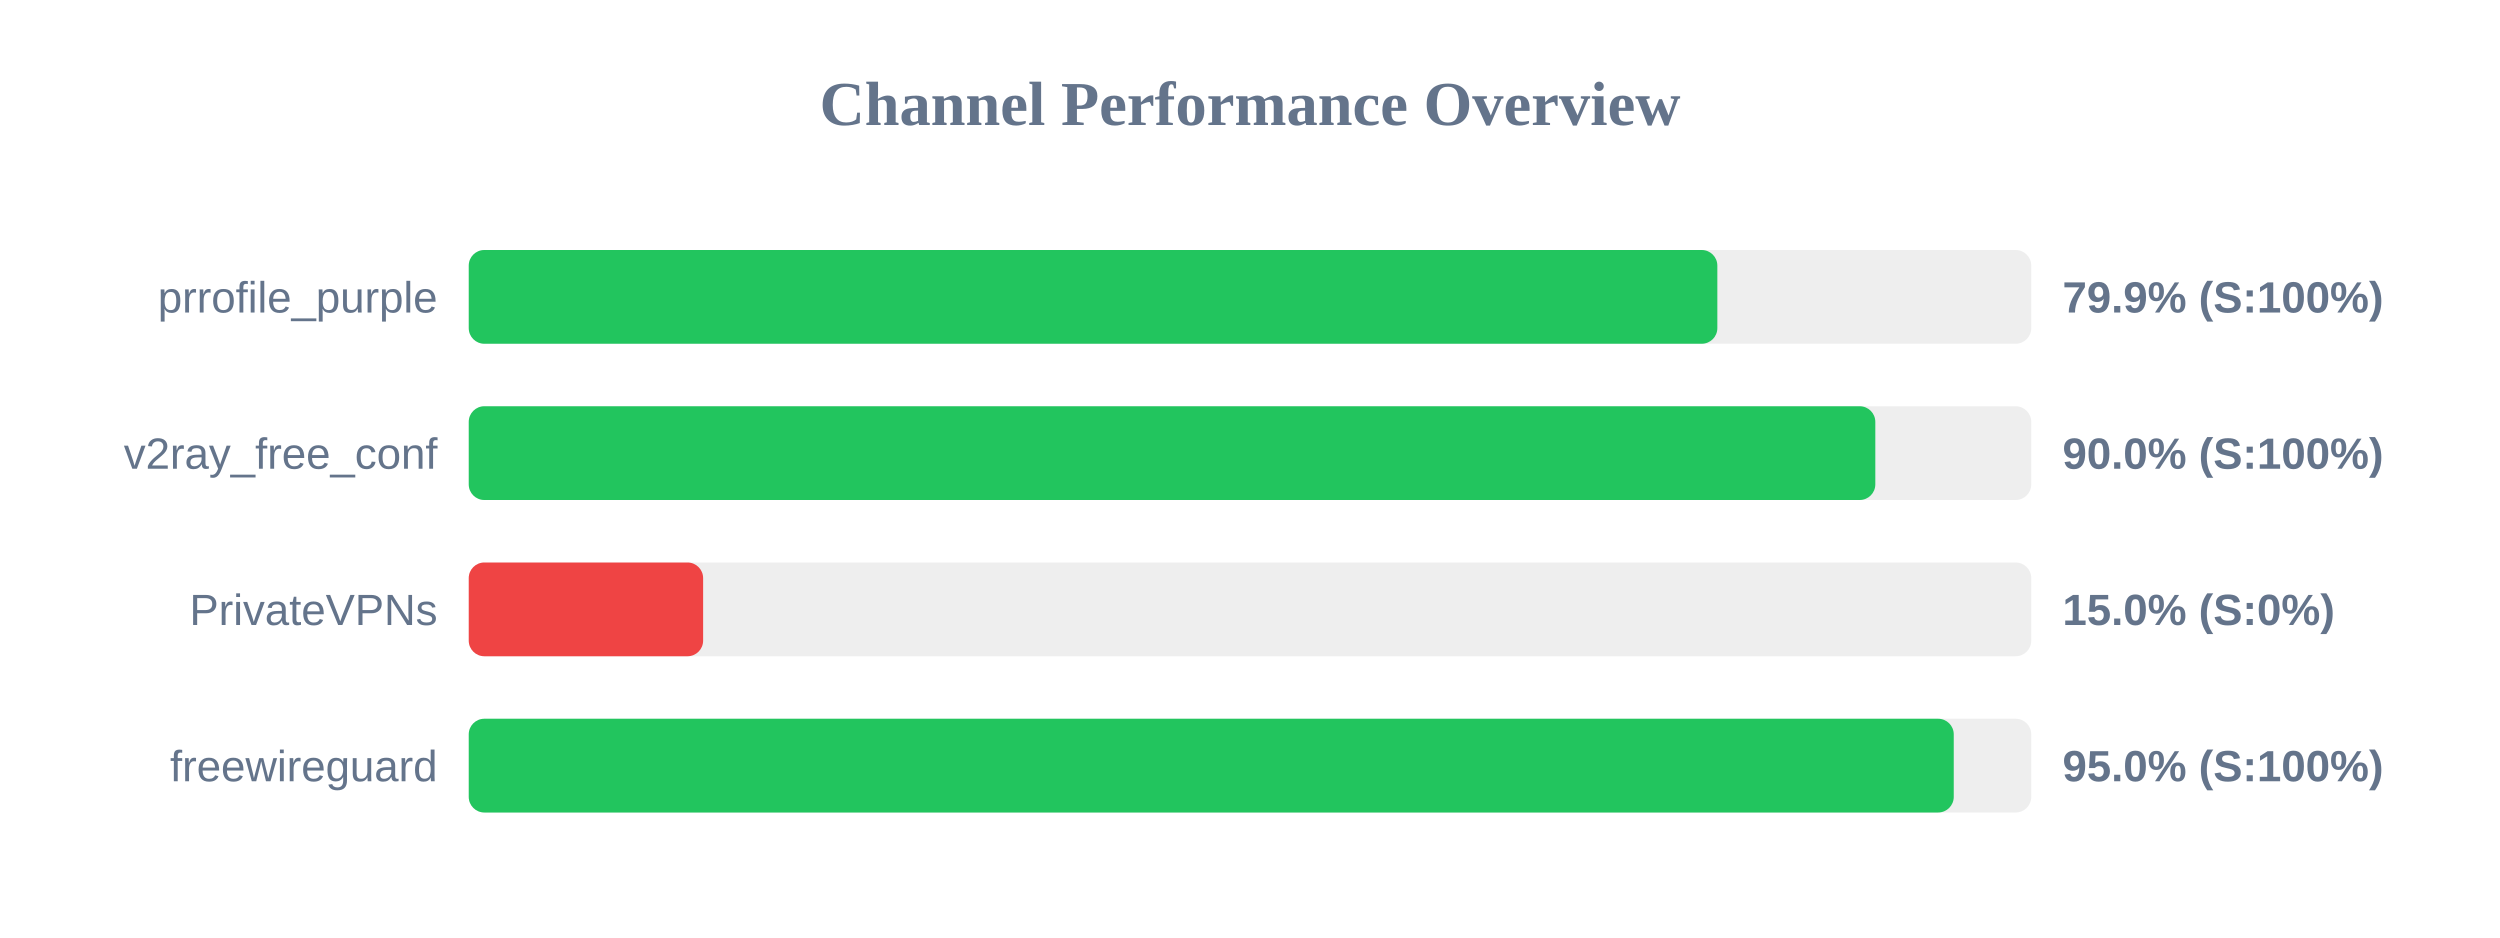
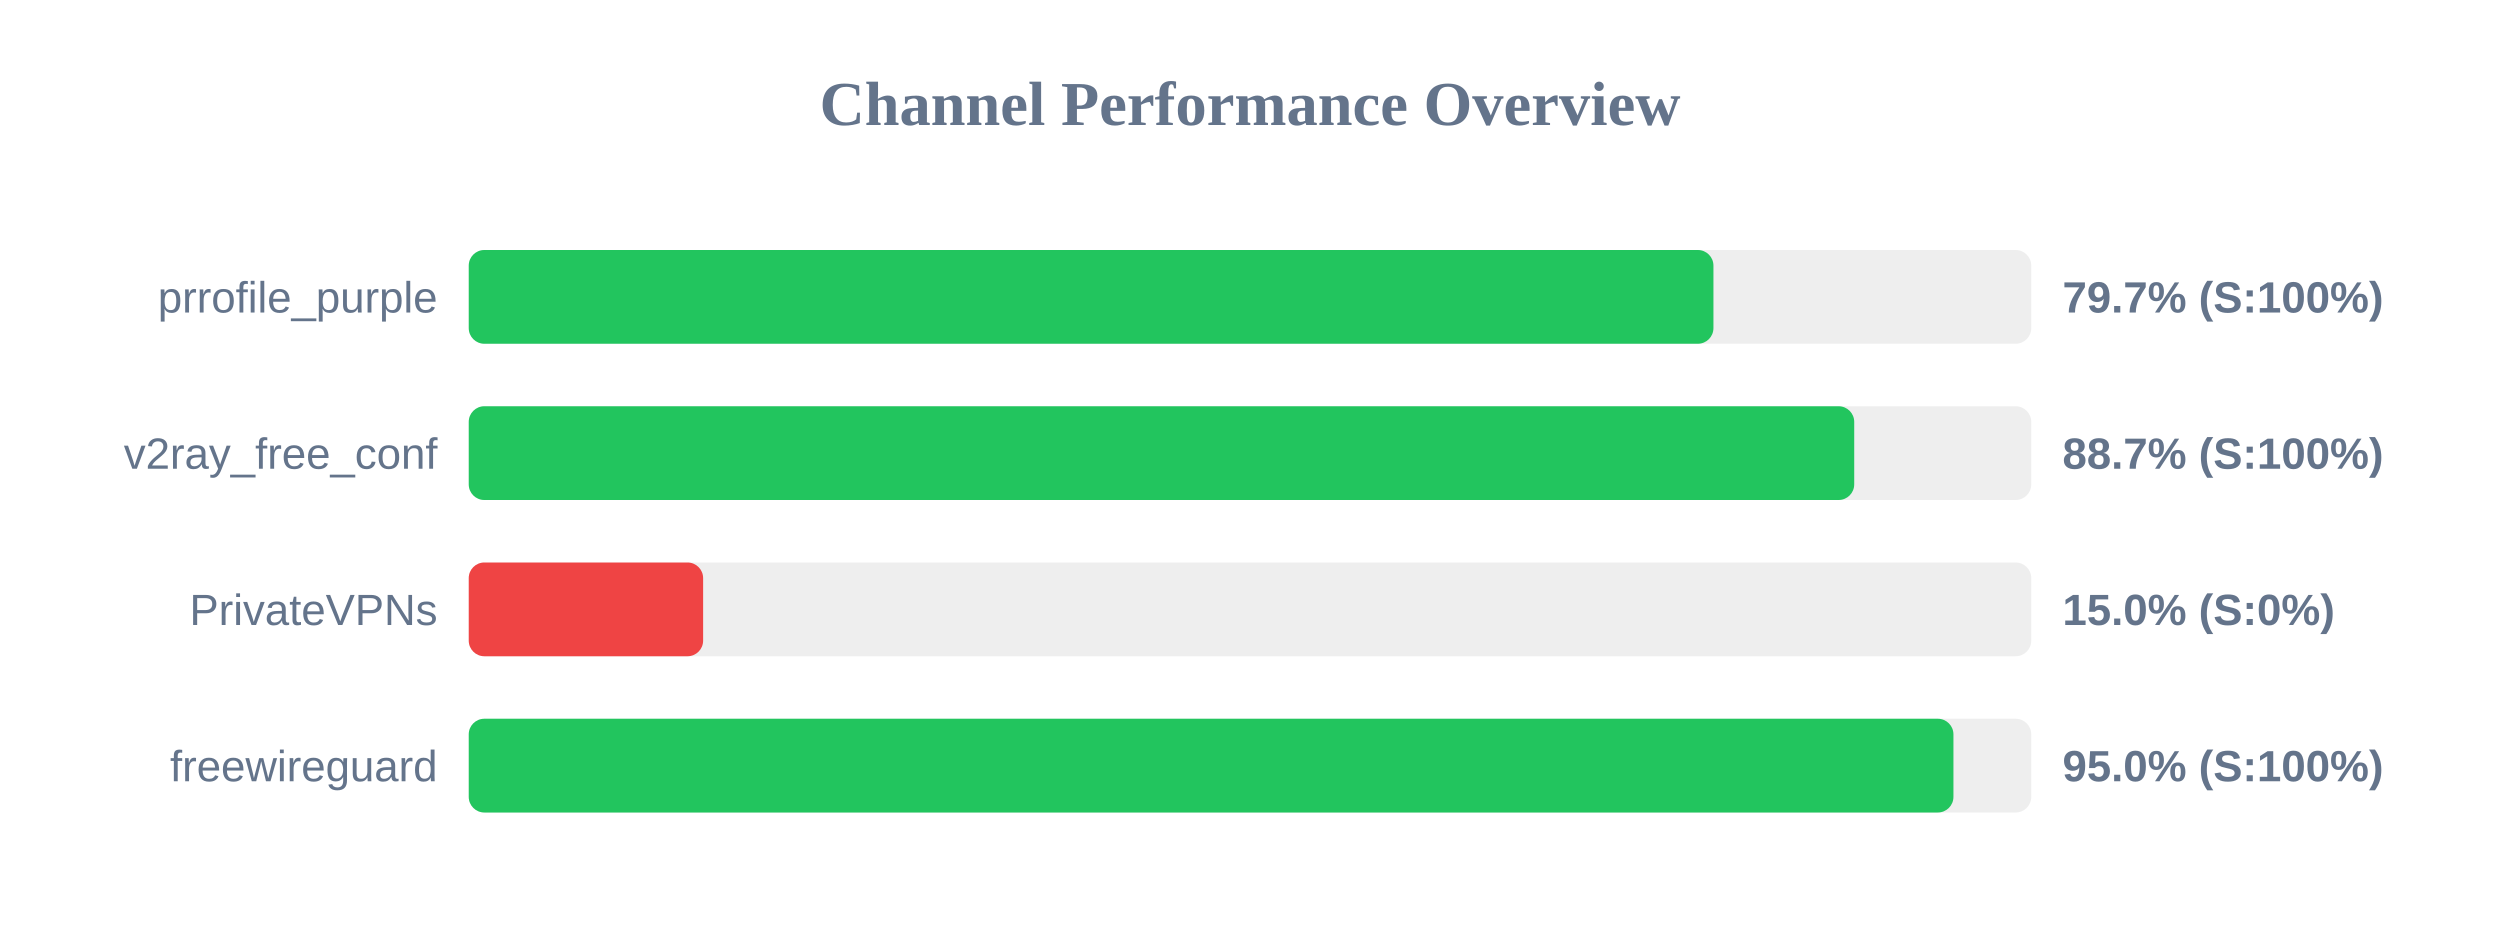
<svg xmlns="http://www.w3.org/2000/svg" width="800" height="300" version="1.1">
  <style>
        .row { font: 14px Arial; fill: #64748b; }
        .score { font: bold 14px Arial; fill: #64748b; }
    </style>
  <text x="400" y="40" text-anchor="middle" font-size="20px" font-weight="bold" fill="#64748b">Channel Performance Overview</text>
  <rect x="150" y="80" width="500" height="30" fill="#eee" rx="5" />
-   <rect x="150" y="80" width="399.55" height="30" fill="#22c55e" rx="5" />
+   <rect x="150" y="80" width="398.3" height="30" fill="#22c55e" rx="5" />
  <text x="140" y="100" text-anchor="end" class="row">prrofile_purple</text>
-   <text x="660" y="100" text-anchor="start" class="score">79.9% (S:100%)</text>
+   <text x="660" y="100" text-anchor="start" class="score">79.7% (S:100%)</text>
  <rect x="150" y="130" width="500" height="30" fill="#eee" rx="5" />
-   <rect x="150" y="130" width="450.1" height="30" fill="#22c55e" rx="5" />
+   <rect x="150" y="130" width="443.35" height="30" fill="#22c55e" rx="5" />
  <text x="140" y="150" text-anchor="end" class="row">v2ray_free_conf</text>
-   <text x="660" y="150" text-anchor="start" class="score">90.0% (S:100%)</text>
+   <text x="660" y="150" text-anchor="start" class="score">88.7% (S:100%)</text>
  <rect x="150" y="180" width="500" height="30" fill="#eee" rx="5" />
  <rect x="150" y="180" width="75.0" height="30" fill="#ef4444" rx="5" />
  <text x="140" y="200" text-anchor="end" class="row">PrivateVPNs</text>
  <text x="660" y="200" text-anchor="start" class="score">15.0% (S:0%)</text>
  <rect x="150" y="230" width="500" height="30" fill="#eee" rx="5" />
-   <rect x="150" y="230" width="475.2" height="30" fill="#22c55e" rx="5" />
+   <rect x="150" y="230" width="475.1" height="30" fill="#22c55e" rx="5" />
  <text x="140" y="250" text-anchor="end" class="row">freewireguard</text>
  <text x="660" y="250" text-anchor="start" class="score">95.0% (S:100%)</text>
</svg>
